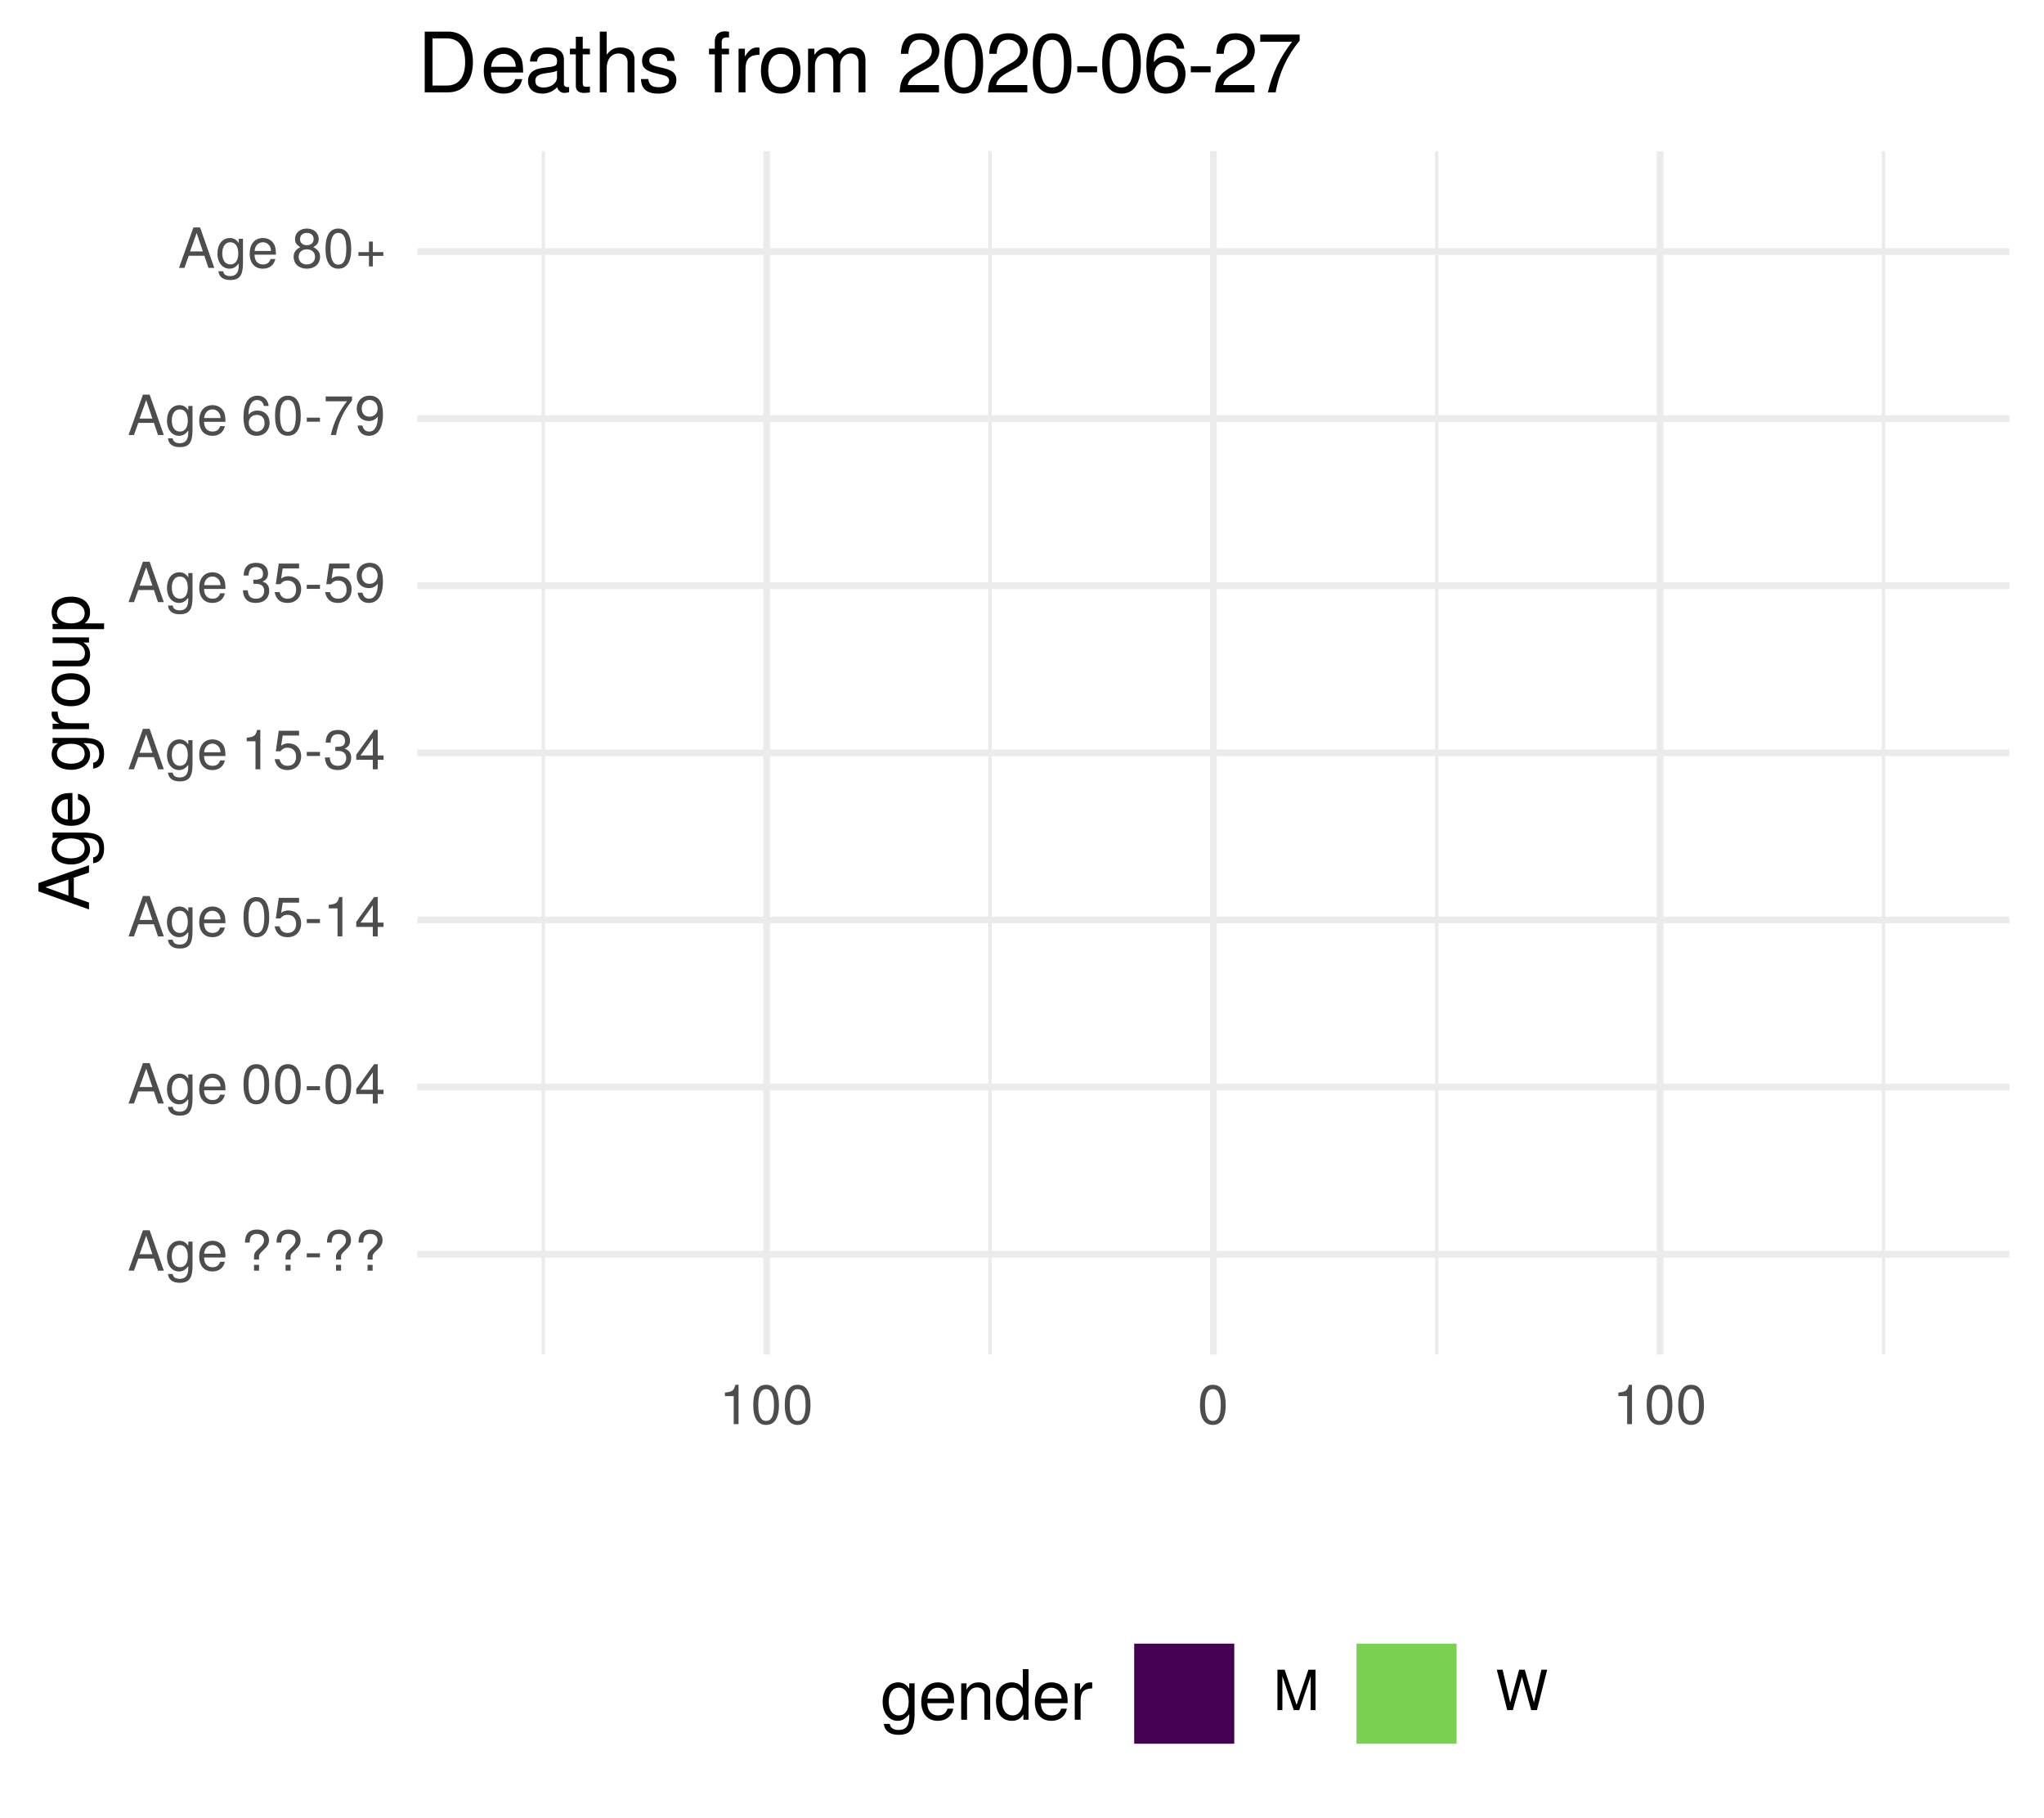
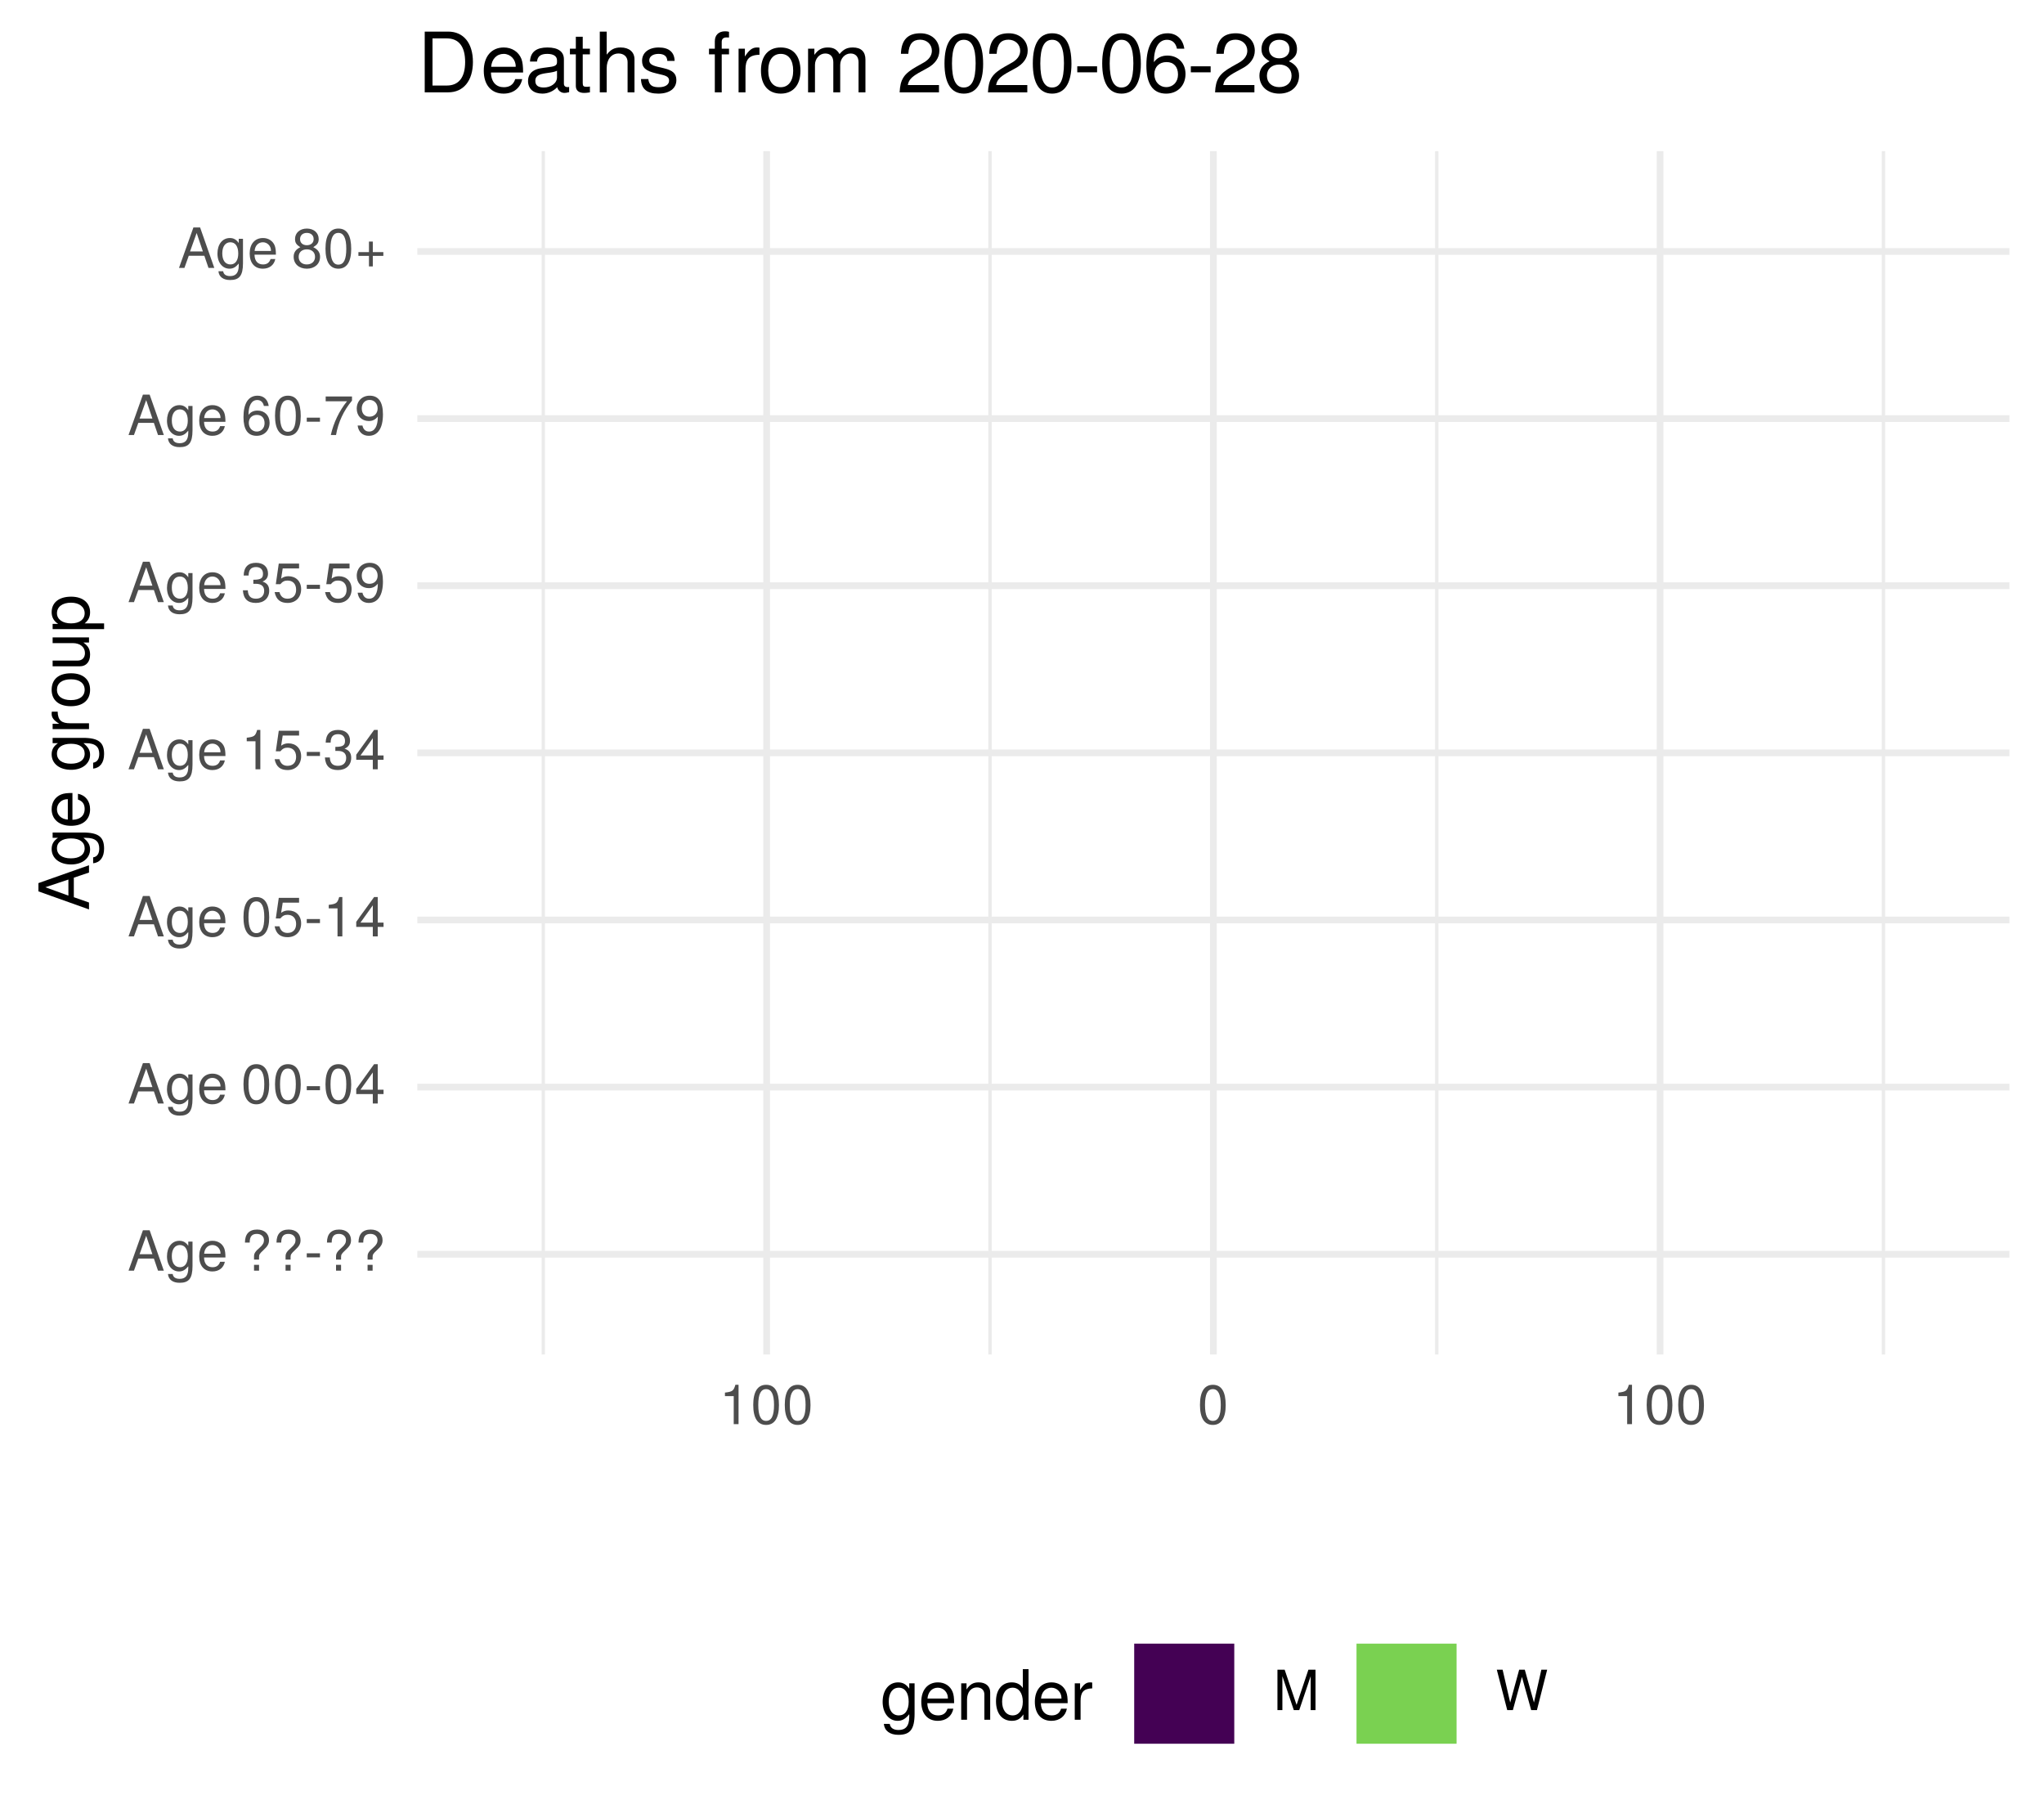
<svg xmlns="http://www.w3.org/2000/svg" xmlns:xlink="http://www.w3.org/1999/xlink" width="324pt" height="288pt" viewBox="0 0 324 288" version="1.1">
  <defs>
    <g>
      <symbol overflow="visible" id="glyph0-0">
        <path style="stroke:none;" d="" />
      </symbol>
      <symbol overflow="visible" id="glyph0-1">
        <path style="stroke:none;" d="M 5.75 0 L 3.5 -6.406 L 2.438 -6.406 L 0.156 0 L 1.016 0 L 1.703 -1.922 L 4.172 -1.922 L 4.828 0 Z M 3.938 -2.609 L 1.906 -2.609 L 2.953 -5.531 Z M 3.938 -2.609 " />
      </symbol>
      <symbol overflow="visible" id="glyph0-2">
        <path style="stroke:none;" d="M 4.297 -0.75 L 4.297 -4.609 L 3.625 -4.609 L 3.625 -3.938 C 3.25 -4.484 2.812 -4.734 2.219 -4.734 C 1.047 -4.734 0.25 -3.75 0.25 -2.266 C 0.25 -0.812 1.078 0.125 2.156 0.125 C 2.734 0.125 3.141 -0.109 3.625 -0.688 L 3.625 -0.391 C 3.625 0.828 3.125 1.297 2.266 1.297 C 1.688 1.297 1.234 1.094 1.156 0.531 L 0.406 0.531 C 0.484 1.406 1.156 1.922 2.25 1.922 C 3.688 1.922 4.297 1.281 4.297 -0.75 Z M 3.547 -2.281 C 3.547 -1.172 3.078 -0.547 2.312 -0.547 C 1.5 -0.547 1.016 -1.188 1.016 -2.312 C 1.016 -3.406 1.516 -4.062 2.297 -4.062 C 3.094 -4.062 3.547 -3.391 3.547 -2.281 Z M 3.547 -2.281 " />
      </symbol>
      <symbol overflow="visible" id="glyph0-3">
        <path style="stroke:none;" d="M 4.516 -2.094 C 4.516 -2.766 4.453 -3.188 4.328 -3.531 C 4.031 -4.281 3.328 -4.734 2.469 -4.734 C 1.172 -4.734 0.359 -3.797 0.359 -2.281 C 0.359 -0.766 1.156 0.125 2.453 0.125 C 3.5 0.125 4.234 -0.469 4.422 -1.406 L 3.672 -1.406 C 3.469 -0.797 3.062 -0.547 2.469 -0.547 C 1.703 -0.547 1.141 -1.031 1.125 -2.094 Z M 3.734 -2.75 C 3.734 -2.75 3.734 -2.703 3.719 -2.688 L 1.141 -2.688 C 1.203 -3.516 1.719 -4.062 2.453 -4.062 C 3.172 -4.062 3.734 -3.469 3.734 -2.75 Z M 3.734 -2.75 " />
      </symbol>
      <symbol overflow="visible" id="glyph0-4">
        <path style="stroke:none;" d="" />
      </symbol>
      <symbol overflow="visible" id="glyph0-5">
        <path style="stroke:none;" d="M 4.422 -4.828 C 4.422 -5.859 3.688 -6.516 2.547 -6.516 C 1.281 -6.516 0.609 -5.812 0.609 -4.453 L 1.359 -4.453 C 1.359 -5.422 1.719 -5.828 2.5 -5.828 C 3.172 -5.828 3.625 -5.422 3.625 -4.828 C 3.625 -4.422 3.438 -4.078 2.969 -3.672 C 2.453 -3.203 2.453 -3.203 2.297 -3 C 2.109 -2.75 2.047 -2.547 2.047 -2.234 L 2.047 -1.75 L 2.844 -1.75 L 2.844 -2.156 C 2.844 -2.547 2.938 -2.703 3.531 -3.25 C 4.203 -3.859 4.422 -4.25 4.422 -4.828 Z M 2.844 0 L 2.844 -0.922 L 2.047 -0.922 L 2.047 0 Z M 2.844 0 " />
      </symbol>
      <symbol overflow="visible" id="glyph0-6">
        <path style="stroke:none;" d="M 2.5 -2.109 L 2.5 -2.75 L 0.406 -2.75 L 0.406 -2.109 Z M 2.5 -2.109 " />
      </symbol>
      <symbol overflow="visible" id="glyph0-7">
        <path style="stroke:none;" d="M 4.453 -3 C 4.453 -5.156 3.781 -6.234 2.422 -6.234 C 1.078 -6.234 0.375 -5.141 0.375 -3.047 C 0.375 -0.953 1.078 0.125 2.422 0.125 C 3.734 0.125 4.453 -0.953 4.453 -3 Z M 3.672 -3.062 C 3.672 -1.297 3.266 -0.516 2.406 -0.516 C 1.578 -0.516 1.172 -1.344 1.172 -3.047 C 1.172 -4.75 1.578 -5.547 2.422 -5.547 C 3.25 -5.547 3.672 -4.734 3.672 -3.062 Z M 3.672 -3.062 " />
      </symbol>
      <symbol overflow="visible" id="glyph0-8">
        <path style="stroke:none;" d="M 4.578 -1.5 L 4.578 -2.188 L 3.656 -2.188 L 3.656 -6.234 L 3.078 -6.234 L 0.25 -2.312 L 0.25 -1.5 L 2.875 -1.5 L 2.875 0 L 3.656 0 L 3.656 -1.5 Z M 2.875 -2.188 L 0.922 -2.188 L 2.875 -4.922 Z M 2.875 -2.188 " />
      </symbol>
      <symbol overflow="visible" id="glyph0-9">
        <path style="stroke:none;" d="M 4.516 -2.062 C 4.516 -3.297 3.688 -4.109 2.5 -4.109 C 2.062 -4.109 1.703 -4 1.344 -3.734 L 1.594 -5.344 L 4.188 -5.344 L 4.188 -6.109 L 0.969 -6.109 L 0.5 -2.844 L 1.219 -2.844 C 1.578 -3.266 1.875 -3.422 2.359 -3.422 C 3.188 -3.422 3.719 -2.891 3.719 -1.969 C 3.719 -1.062 3.203 -0.547 2.359 -0.547 C 1.688 -0.547 1.266 -0.891 1.078 -1.594 L 0.312 -1.594 C 0.562 -0.359 1.266 0.125 2.375 0.125 C 3.641 0.125 4.516 -0.75 4.516 -2.062 Z M 4.516 -2.062 " />
      </symbol>
      <symbol overflow="visible" id="glyph0-10">
        <path style="stroke:none;" d="M 3.047 0 L 3.047 -6.234 L 2.547 -6.234 C 2.266 -5.281 2.094 -5.141 0.891 -5 L 0.891 -4.438 L 2.281 -4.438 L 2.281 0 Z M 3.047 0 " />
      </symbol>
      <symbol overflow="visible" id="glyph0-11">
        <path style="stroke:none;" d="M 4.453 -1.812 C 4.453 -2.562 4.141 -3.016 3.391 -3.266 C 3.969 -3.5 4.266 -3.891 4.266 -4.516 C 4.266 -5.594 3.547 -6.234 2.359 -6.234 C 1.109 -6.234 0.438 -5.547 0.406 -4.219 L 1.188 -4.219 C 1.203 -5.141 1.578 -5.562 2.375 -5.562 C 3.062 -5.562 3.469 -5.156 3.469 -4.5 C 3.469 -3.828 3.188 -3.547 1.938 -3.547 L 1.938 -2.906 L 2.359 -2.906 C 3.219 -2.906 3.656 -2.5 3.656 -1.797 C 3.656 -1.016 3.172 -0.547 2.359 -0.547 C 1.516 -0.547 1.109 -0.969 1.062 -1.875 L 0.281 -1.875 C 0.375 -0.5 1.062 0.125 2.344 0.125 C 3.625 0.125 4.453 -0.641 4.453 -1.812 Z M 4.453 -1.812 " />
      </symbol>
      <symbol overflow="visible" id="glyph0-12">
        <path style="stroke:none;" d="M 4.484 -3.266 C 4.484 -5.219 3.797 -6.234 2.375 -6.234 C 1.188 -6.234 0.328 -5.391 0.328 -4.172 C 0.328 -3.016 1.125 -2.219 2.25 -2.219 C 2.844 -2.219 3.266 -2.438 3.672 -2.922 C 3.672 -1.406 3.172 -0.547 2.281 -0.547 C 1.734 -0.547 1.359 -0.891 1.234 -1.5 L 0.469 -1.5 C 0.609 -0.469 1.281 0.125 2.234 0.125 C 3.688 0.125 4.484 -1.109 4.484 -3.266 Z M 3.641 -4.188 C 3.641 -3.422 3.094 -2.906 2.344 -2.906 C 1.594 -2.906 1.125 -3.391 1.125 -4.234 C 1.125 -5.016 1.656 -5.562 2.359 -5.562 C 3.094 -5.562 3.641 -5 3.641 -4.188 Z M 3.641 -4.188 " />
      </symbol>
      <symbol overflow="visible" id="glyph0-13">
        <path style="stroke:none;" d="M 4.516 -1.938 C 4.516 -3.094 3.719 -3.875 2.609 -3.875 C 1.984 -3.875 1.5 -3.641 1.172 -3.188 C 1.172 -4.703 1.672 -5.547 2.562 -5.547 C 3.109 -5.547 3.484 -5.203 3.609 -4.609 L 4.375 -4.609 C 4.234 -5.625 3.562 -6.234 2.609 -6.234 C 1.156 -6.234 0.375 -5.016 0.375 -2.844 C 0.375 -0.891 1.047 0.125 2.469 0.125 C 3.656 0.125 4.516 -0.719 4.516 -1.938 Z M 3.719 -1.875 C 3.719 -1.094 3.188 -0.547 2.484 -0.547 C 1.766 -0.547 1.219 -1.125 1.219 -1.922 C 1.219 -2.688 1.734 -3.188 2.5 -3.188 C 3.25 -3.188 3.719 -2.703 3.719 -1.875 Z M 3.719 -1.875 " />
      </symbol>
      <symbol overflow="visible" id="glyph0-14">
        <path style="stroke:none;" d="M 4.578 -5.453 L 4.578 -6.109 L 0.406 -6.109 L 0.406 -5.344 L 3.781 -5.344 C 2.531 -3.781 1.656 -1.953 1.219 0 L 2.047 0 C 2.391 -2.016 3.266 -3.891 4.578 -5.453 Z M 4.578 -5.453 " />
      </symbol>
      <symbol overflow="visible" id="glyph0-15">
        <path style="stroke:none;" d="M 4.516 -1.766 C 4.516 -2.453 4.156 -2.938 3.438 -3.281 C 4.078 -3.672 4.297 -3.984 4.297 -4.578 C 4.297 -5.547 3.531 -6.234 2.422 -6.234 C 1.312 -6.234 0.547 -5.547 0.547 -4.578 C 0.547 -4 0.75 -3.672 1.391 -3.281 C 0.672 -2.938 0.328 -2.453 0.328 -1.766 C 0.328 -0.625 1.188 0.125 2.422 0.125 C 3.656 0.125 4.516 -0.625 4.516 -1.766 Z M 3.5 -4.562 C 3.5 -3.969 3.062 -3.594 2.422 -3.594 C 1.766 -3.594 1.344 -3.969 1.344 -4.562 C 1.344 -5.156 1.766 -5.547 2.422 -5.547 C 3.078 -5.547 3.5 -5.156 3.5 -4.562 Z M 3.719 -1.75 C 3.719 -1.016 3.188 -0.547 2.406 -0.547 C 1.641 -0.547 1.125 -1.016 1.125 -1.75 C 1.125 -2.484 1.641 -2.938 2.422 -2.938 C 3.188 -2.938 3.719 -2.484 3.719 -1.75 Z M 3.719 -1.75 " />
      </symbol>
      <symbol overflow="visible" id="glyph0-16">
        <path style="stroke:none;" d="M 4.547 -1.906 L 4.547 -2.5 L 2.875 -2.5 L 2.875 -4.172 L 2.266 -4.172 L 2.266 -2.5 L 0.594 -2.5 L 0.594 -1.906 L 2.266 -1.906 L 2.266 -0.234 L 2.875 -0.234 L 2.875 -1.906 Z M 4.547 -1.906 " />
      </symbol>
      <symbol overflow="visible" id="glyph0-17">
        <path style="stroke:none;" d="M 6.688 0 L 6.688 -6.406 L 5.562 -6.406 L 3.688 -0.828 L 1.797 -6.406 L 0.656 -6.406 L 0.656 0 L 1.438 0 L 1.438 -5.375 L 3.25 0 L 4.109 0 L 5.922 -5.375 L 5.922 0 Z M 6.688 0 " />
      </symbol>
      <symbol overflow="visible" id="glyph0-18">
        <path style="stroke:none;" d="M 8.172 -6.406 L 7.25 -6.406 L 6.078 -1.203 L 4.625 -6.406 L 3.734 -6.406 L 2.312 -1.203 L 1.109 -6.406 L 0.188 -6.406 L 1.844 0 L 2.734 0 L 4.172 -5.266 L 5.641 0 L 6.547 0 Z M 8.172 -6.406 " />
      </symbol>
      <symbol overflow="visible" id="glyph1-0">
        <path style="stroke:none;" d="" />
      </symbol>
      <symbol overflow="visible" id="glyph1-1">
        <path style="stroke:none;" d="M 0 -7.188 L -8.016 -4.359 L -8.016 -3.047 L 0 -0.188 L 0 -1.281 L -2.406 -2.125 L -2.406 -5.219 L 0 -6.031 Z M -3.266 -4.922 L -3.266 -2.375 L -6.922 -3.703 Z M -3.266 -4.922 " />
      </symbol>
      <symbol overflow="visible" id="glyph1-2">
        <path style="stroke:none;" d="M -0.953 -5.375 L -5.766 -5.375 L -5.766 -4.531 L -4.922 -4.531 C -5.609 -4.062 -5.922 -3.516 -5.922 -2.766 C -5.922 -1.312 -4.703 -0.312 -2.828 -0.312 C -1.016 -0.312 0.172 -1.344 0.172 -2.688 C 0.172 -3.422 -0.141 -3.922 -0.875 -4.531 L -0.484 -4.531 C 1.047 -4.531 1.625 -3.906 1.625 -2.844 C 1.625 -2.109 1.359 -1.547 0.656 -1.438 L 0.656 -0.5 C 1.75 -0.609 2.391 -1.453 2.391 -2.812 C 2.391 -4.609 1.594 -5.375 -0.953 -5.375 Z M -2.844 -4.438 C -1.469 -4.438 -0.688 -3.844 -0.688 -2.875 C -0.688 -1.875 -1.484 -1.281 -2.875 -1.281 C -4.266 -1.281 -5.078 -1.891 -5.078 -2.875 C -5.078 -3.859 -4.25 -4.438 -2.844 -4.438 Z M -2.844 -4.438 " />
      </symbol>
      <symbol overflow="visible" id="glyph1-3">
        <path style="stroke:none;" d="M -2.625 -5.641 C -3.453 -5.641 -3.984 -5.578 -4.406 -5.406 C -5.359 -5.031 -5.922 -4.156 -5.922 -3.078 C -5.922 -1.469 -4.734 -0.438 -2.844 -0.438 C -0.953 -0.438 0.172 -1.438 0.172 -3.062 C 0.172 -4.375 -0.578 -5.297 -1.75 -5.516 L -1.75 -4.594 C -0.984 -4.344 -0.688 -3.828 -0.688 -3.094 C -0.688 -2.141 -1.297 -1.422 -2.625 -1.391 Z M -3.438 -4.656 C -3.438 -4.656 -3.391 -4.656 -3.359 -4.656 L -3.359 -1.422 C -4.391 -1.5 -5.078 -2.141 -5.078 -3.062 C -5.078 -3.969 -4.328 -4.656 -3.438 -4.656 Z M -3.438 -4.656 " />
      </symbol>
      <symbol overflow="visible" id="glyph1-4">
        <path style="stroke:none;" d="" />
      </symbol>
      <symbol overflow="visible" id="glyph1-5">
        <path style="stroke:none;" d="M -4.969 -3.531 L -5.891 -3.531 C -5.922 -3.375 -5.922 -3.297 -5.922 -3.172 C -5.922 -2.578 -5.578 -2.141 -4.719 -1.609 L -5.766 -1.609 L -5.766 -0.766 L 0 -0.766 L 0 -1.688 L -2.984 -1.688 C -4.297 -1.688 -4.938 -2.109 -4.969 -3.531 Z M -4.969 -3.531 " />
      </symbol>
      <symbol overflow="visible" id="glyph1-6">
        <path style="stroke:none;" d="M -2.844 -5.609 C -4.828 -5.609 -5.922 -4.656 -5.922 -2.984 C -5.922 -1.375 -4.812 -0.391 -2.875 -0.391 C -0.953 -0.391 0.172 -1.359 0.172 -3 C 0.172 -4.625 -0.953 -5.609 -2.844 -5.609 Z M -2.844 -4.656 C -1.5 -4.656 -0.688 -4.016 -0.688 -3 C -0.688 -1.984 -1.484 -1.359 -2.875 -1.359 C -4.266 -1.359 -5.078 -1.984 -5.078 -3 C -5.078 -4.031 -4.281 -4.656 -2.844 -4.656 Z M -2.844 -4.656 " />
      </symbol>
      <symbol overflow="visible" id="glyph1-7">
        <path style="stroke:none;" d="M 0 -5.297 L -5.766 -5.297 L -5.766 -4.391 L -2.578 -4.391 C -1.406 -4.391 -0.641 -3.766 -0.641 -2.812 C -0.641 -2.094 -1.078 -1.625 -1.766 -1.625 L -5.766 -1.625 L -5.766 -0.719 L -1.406 -0.719 C -0.453 -0.719 0.172 -1.438 0.172 -2.547 C 0.172 -3.406 -0.125 -3.938 -0.891 -4.484 L 0 -4.484 Z M 0 -5.297 " />
      </symbol>
      <symbol overflow="visible" id="glyph1-8">
        <path style="stroke:none;" d="M -2.828 -5.75 C -4.766 -5.75 -5.922 -4.812 -5.922 -3.281 C -5.922 -2.5 -5.578 -1.875 -4.891 -1.438 L -5.766 -1.438 L -5.766 -0.609 L 2.391 -0.609 L 2.391 -1.516 L -0.688 -1.516 C -0.094 -2 0.172 -2.547 0.172 -3.281 C 0.172 -4.781 -0.984 -5.75 -2.828 -5.75 Z M -2.844 -4.797 C -1.547 -4.797 -0.688 -4.125 -0.688 -3.125 C -0.688 -2.156 -1.484 -1.516 -2.844 -1.516 C -4.188 -1.516 -5.078 -2.156 -5.078 -3.125 C -5.078 -4.141 -4.219 -4.797 -2.844 -4.797 Z M -2.844 -4.797 " />
      </symbol>
      <symbol overflow="visible" id="glyph2-0">
        <path style="stroke:none;" d="" />
      </symbol>
      <symbol overflow="visible" id="glyph2-1">
        <path style="stroke:none;" d="M 5.375 -0.953 L 5.375 -5.766 L 4.531 -5.766 L 4.531 -4.922 C 4.062 -5.609 3.516 -5.922 2.766 -5.922 C 1.312 -5.922 0.312 -4.703 0.312 -2.828 C 0.312 -1.016 1.344 0.172 2.688 0.172 C 3.422 0.172 3.922 -0.141 4.531 -0.875 L 4.531 -0.484 C 4.531 1.047 3.906 1.625 2.844 1.625 C 2.109 1.625 1.547 1.359 1.438 0.656 L 0.5 0.656 C 0.609 1.75 1.453 2.391 2.812 2.391 C 4.609 2.391 5.375 1.594 5.375 -0.953 Z M 4.438 -2.844 C 4.438 -1.469 3.844 -0.688 2.875 -0.688 C 1.875 -0.688 1.281 -1.484 1.281 -2.875 C 1.281 -4.266 1.891 -5.078 2.875 -5.078 C 3.859 -5.078 4.438 -4.25 4.438 -2.844 Z M 4.438 -2.844 " />
      </symbol>
      <symbol overflow="visible" id="glyph2-2">
        <path style="stroke:none;" d="M 5.641 -2.625 C 5.641 -3.453 5.578 -3.984 5.406 -4.406 C 5.031 -5.359 4.156 -5.922 3.078 -5.922 C 1.469 -5.922 0.438 -4.734 0.438 -2.844 C 0.438 -0.953 1.438 0.172 3.062 0.172 C 4.375 0.172 5.297 -0.578 5.516 -1.75 L 4.594 -1.75 C 4.344 -0.984 3.828 -0.688 3.094 -0.688 C 2.141 -0.688 1.422 -1.297 1.391 -2.625 Z M 4.656 -3.438 C 4.656 -3.438 4.656 -3.391 4.656 -3.359 L 1.422 -3.359 C 1.5 -4.391 2.141 -5.078 3.062 -5.078 C 3.969 -5.078 4.656 -4.328 4.656 -3.438 Z M 4.656 -3.438 " />
      </symbol>
      <symbol overflow="visible" id="glyph2-3">
        <path style="stroke:none;" d="M 5.359 0 L 5.359 -4.359 C 5.359 -5.312 4.641 -5.922 3.531 -5.922 C 2.672 -5.922 2.125 -5.594 1.609 -4.797 L 1.609 -5.766 L 0.766 -5.766 L 0.766 0 L 1.688 0 L 1.688 -3.172 C 1.688 -4.359 2.328 -5.125 3.25 -5.125 C 3.984 -5.125 4.438 -4.688 4.438 -4 L 4.438 0 Z M 5.359 0 " />
      </symbol>
      <symbol overflow="visible" id="glyph2-4">
        <path style="stroke:none;" d="M 5.438 0 L 5.438 -8.016 L 4.531 -8.016 L 4.531 -5.031 C 4.141 -5.625 3.531 -5.922 2.766 -5.922 C 1.266 -5.922 0.281 -4.781 0.281 -2.938 C 0.281 -0.984 1.25 0.172 2.797 0.172 C 3.594 0.172 4.141 -0.125 4.625 -0.844 L 4.625 0 Z M 4.531 -2.859 C 4.531 -1.531 3.891 -0.688 2.922 -0.688 C 1.906 -0.688 1.25 -1.547 1.25 -2.875 C 1.25 -4.219 1.906 -5.078 2.922 -5.078 C 3.906 -5.078 4.531 -4.188 4.531 -2.859 Z M 4.531 -2.859 " />
      </symbol>
      <symbol overflow="visible" id="glyph2-5">
        <path style="stroke:none;" d="M 3.531 -4.969 L 3.531 -5.891 C 3.375 -5.922 3.297 -5.922 3.172 -5.922 C 2.578 -5.922 2.141 -5.578 1.609 -4.719 L 1.609 -5.766 L 0.766 -5.766 L 0.766 0 L 1.688 0 L 1.688 -2.984 C 1.688 -4.297 2.109 -4.938 3.531 -4.969 Z M 3.531 -4.969 " />
      </symbol>
      <symbol overflow="visible" id="glyph3-0">
        <path style="stroke:none;" d="" />
      </symbol>
      <symbol overflow="visible" id="glyph3-1">
        <path style="stroke:none;" d="M 8.812 -4.812 C 8.812 -7.797 7.328 -9.625 4.891 -9.625 L 1.172 -9.625 L 1.172 0 L 4.891 0 C 7.312 0 8.812 -1.828 8.812 -4.812 Z M 7.578 -4.812 C 7.578 -2.375 6.578 -1.078 4.672 -1.078 L 2.406 -1.078 L 2.406 -8.547 L 4.672 -8.547 C 6.578 -8.547 7.578 -7.266 7.578 -4.812 Z M 7.578 -4.812 " />
      </symbol>
      <symbol overflow="visible" id="glyph3-2">
        <path style="stroke:none;" d="M 6.766 -3.141 C 6.766 -4.141 6.688 -4.781 6.5 -5.297 C 6.047 -6.438 4.984 -7.109 3.703 -7.109 C 1.766 -7.109 0.531 -5.688 0.531 -3.422 C 0.531 -1.156 1.734 0.203 3.672 0.203 C 5.25 0.203 6.344 -0.703 6.625 -2.094 L 5.516 -2.094 C 5.219 -1.188 4.594 -0.812 3.703 -0.812 C 2.562 -0.812 1.703 -1.562 1.672 -3.141 Z M 5.594 -4.125 C 5.594 -4.125 5.594 -4.062 5.578 -4.047 L 1.703 -4.047 C 1.797 -5.266 2.578 -6.094 3.688 -6.094 C 4.766 -6.094 5.594 -5.203 5.594 -4.125 Z M 5.594 -4.125 " />
      </symbol>
      <symbol overflow="visible" id="glyph3-3">
        <path style="stroke:none;" d="M 7.062 -0.031 L 7.062 -0.859 C 6.938 -0.828 6.891 -0.828 6.828 -0.828 C 6.438 -0.828 6.234 -1.031 6.234 -1.375 L 6.234 -5.234 C 6.234 -6.453 5.328 -7.109 3.625 -7.109 C 1.953 -7.109 0.922 -6.469 0.859 -4.875 L 1.969 -4.875 C 2.062 -5.719 2.562 -6.094 3.594 -6.094 C 4.578 -6.094 5.141 -5.734 5.141 -5.062 L 5.141 -4.781 C 5.141 -4.312 4.859 -4.125 3.984 -4.016 C 2.422 -3.812 2.188 -3.766 1.766 -3.594 C 0.969 -3.266 0.547 -2.641 0.547 -1.797 C 0.547 -0.547 1.422 0.203 2.828 0.203 C 3.703 0.203 4.562 -0.172 5.172 -0.812 C 5.297 -0.297 5.766 0.094 6.312 0.094 C 6.531 0.094 6.703 0.062 7.062 -0.031 Z M 5.141 -2.391 C 5.141 -1.406 4.125 -0.766 3.062 -0.766 C 2.203 -0.766 1.703 -1.062 1.703 -1.828 C 1.703 -2.547 2.188 -2.859 3.359 -3.031 C 4.531 -3.188 4.766 -3.25 5.141 -3.422 Z M 5.141 -2.391 " />
      </symbol>
      <symbol overflow="visible" id="glyph3-4">
        <path style="stroke:none;" d="M 3.359 0 L 3.359 -0.922 C 3.203 -0.891 3.031 -0.875 2.828 -0.875 C 2.344 -0.875 2.219 -1 2.219 -1.484 L 2.219 -6.016 L 3.359 -6.016 L 3.359 -6.922 L 2.219 -6.922 L 2.219 -8.812 L 1.125 -8.812 L 1.125 -6.922 L 0.188 -6.922 L 0.188 -6.016 L 1.125 -6.016 L 1.125 -1 C 1.125 -0.297 1.594 0.094 2.453 0.094 C 2.719 0.094 2.984 0.062 3.359 0 Z M 3.359 0 " />
      </symbol>
      <symbol overflow="visible" id="glyph3-5">
        <path style="stroke:none;" d="M 6.422 0 L 6.422 -5.234 C 6.422 -6.391 5.578 -7.109 4.234 -7.109 C 3.266 -7.109 2.672 -6.812 2.016 -5.969 L 2.016 -9.625 L 0.922 -9.625 L 0.922 0 L 2.016 0 L 2.016 -3.812 C 2.016 -5.234 2.766 -6.156 3.891 -6.156 C 4.672 -6.156 5.328 -5.703 5.328 -4.797 L 5.328 0 Z M 6.422 0 " />
      </symbol>
      <symbol overflow="visible" id="glyph3-6">
        <path style="stroke:none;" d="M 6.062 -1.938 C 6.062 -2.969 5.484 -3.484 4.109 -3.812 L 3.047 -4.062 C 2.156 -4.281 1.766 -4.562 1.766 -5.062 C 1.766 -5.688 2.344 -6.094 3.234 -6.094 C 4.125 -6.094 4.594 -5.719 4.625 -4.984 L 5.781 -4.984 C 5.766 -6.344 4.875 -7.109 3.281 -7.109 C 1.656 -7.109 0.625 -6.281 0.625 -5 C 0.625 -3.922 1.172 -3.406 2.812 -3.016 L 3.844 -2.766 C 4.609 -2.578 4.906 -2.344 4.906 -1.844 C 4.906 -1.203 4.266 -0.812 3.297 -0.812 C 2.312 -0.812 1.75 -1.062 1.609 -2.109 L 0.453 -2.109 C 0.5 -0.516 1.406 0.203 3.203 0.203 C 4.953 0.203 6.062 -0.609 6.062 -1.938 Z M 6.062 -1.938 " />
      </symbol>
      <symbol overflow="visible" id="glyph3-7">
        <path style="stroke:none;" d="" />
      </symbol>
      <symbol overflow="visible" id="glyph3-8">
        <path style="stroke:none;" d="M 3.406 -6.016 L 3.406 -6.922 L 2.25 -6.922 L 2.25 -8 C 2.25 -8.469 2.516 -8.703 3.031 -8.703 C 3.109 -8.703 3.156 -8.703 3.406 -8.688 L 3.406 -9.594 C 3.156 -9.656 3.016 -9.672 2.781 -9.672 C 1.766 -9.672 1.156 -9.078 1.156 -8.094 L 1.156 -6.922 L 0.234 -6.922 L 0.234 -6.016 L 1.156 -6.016 L 1.156 0 L 2.25 0 L 2.25 -6.016 Z M 3.406 -6.016 " />
      </symbol>
      <symbol overflow="visible" id="glyph3-9">
        <path style="stroke:none;" d="M 4.234 -5.953 L 4.234 -7.078 C 4.047 -7.109 3.969 -7.109 3.812 -7.109 C 3.109 -7.109 2.562 -6.688 1.922 -5.672 L 1.922 -6.922 L 0.922 -6.922 L 0.922 0 L 2.016 0 L 2.016 -3.594 C 2.016 -5.156 2.531 -5.922 4.234 -5.953 Z M 4.234 -5.953 " />
      </symbol>
      <symbol overflow="visible" id="glyph3-10">
        <path style="stroke:none;" d="M 6.734 -3.406 C 6.734 -5.797 5.578 -7.109 3.594 -7.109 C 1.656 -7.109 0.469 -5.781 0.469 -3.453 C 0.469 -1.141 1.641 0.203 3.609 0.203 C 5.547 0.203 6.734 -1.141 6.734 -3.406 Z M 5.578 -3.422 C 5.578 -1.797 4.812 -0.812 3.609 -0.812 C 2.375 -0.812 1.625 -1.781 1.625 -3.453 C 1.625 -5.125 2.375 -6.094 3.609 -6.094 C 4.844 -6.094 5.578 -5.141 5.578 -3.422 Z M 5.578 -3.422 " />
      </symbol>
      <symbol overflow="visible" id="glyph3-11">
        <path style="stroke:none;" d="M 10.031 0 L 10.031 -5.188 C 10.031 -6.438 9.344 -7.109 8.047 -7.109 C 7.125 -7.109 6.578 -6.844 5.922 -6.062 C 5.516 -6.797 4.969 -7.109 4.062 -7.109 C 3.141 -7.109 2.531 -6.766 1.938 -5.938 L 1.938 -6.922 L 0.938 -6.922 L 0.938 0 L 2.031 0 L 2.031 -4.344 C 2.031 -5.344 2.766 -6.156 3.656 -6.156 C 4.469 -6.156 4.938 -5.656 4.938 -4.766 L 4.938 0 L 6.031 0 L 6.031 -4.344 C 6.031 -5.344 6.766 -6.156 7.672 -6.156 C 8.469 -6.156 8.938 -5.641 8.938 -4.766 L 8.938 0 Z M 10.031 0 " />
      </symbol>
      <symbol overflow="visible" id="glyph3-12">
        <path style="stroke:none;" d="M 6.75 -6.609 C 6.75 -8.203 5.516 -9.359 3.75 -9.359 C 1.828 -9.359 0.719 -8.391 0.656 -6.109 L 1.828 -6.109 C 1.922 -7.688 2.562 -8.344 3.703 -8.344 C 4.766 -8.344 5.562 -7.594 5.562 -6.594 C 5.562 -5.844 5.125 -5.219 4.297 -4.734 L 3.078 -4.047 C 1.125 -2.938 0.547 -2.062 0.453 0 L 6.688 0 L 6.688 -1.156 L 1.75 -1.156 C 1.875 -1.922 2.297 -2.406 3.453 -3.078 L 4.766 -3.797 C 6.078 -4.484 6.75 -5.469 6.75 -6.609 Z M 6.75 -6.609 " />
      </symbol>
      <symbol overflow="visible" id="glyph3-13">
        <path style="stroke:none;" d="M 6.688 -4.5 C 6.688 -7.75 5.672 -9.359 3.625 -9.359 C 1.609 -9.359 0.562 -7.719 0.562 -4.578 C 0.562 -1.422 1.625 0.203 3.625 0.203 C 5.609 0.203 6.688 -1.422 6.688 -4.5 Z M 5.5 -4.609 C 5.5 -1.953 4.891 -0.766 3.609 -0.766 C 2.375 -0.766 1.75 -2 1.75 -4.562 C 1.75 -7.125 2.375 -8.328 3.625 -8.328 C 4.891 -8.328 5.5 -7.109 5.5 -4.609 Z M 5.5 -4.609 " />
      </symbol>
      <symbol overflow="visible" id="glyph3-14">
        <path style="stroke:none;" d="M 3.75 -3.172 L 3.75 -4.125 L 0.609 -4.125 L 0.609 -3.172 Z M 3.75 -3.172 " />
      </symbol>
      <symbol overflow="visible" id="glyph3-15">
        <path style="stroke:none;" d="M 6.766 -2.906 C 6.766 -4.641 5.578 -5.828 3.906 -5.828 C 2.984 -5.828 2.25 -5.469 1.75 -4.781 C 1.766 -7.062 2.516 -8.328 3.844 -8.328 C 4.656 -8.328 5.234 -7.812 5.406 -6.922 L 6.578 -6.922 C 6.344 -8.453 5.344 -9.359 3.922 -9.359 C 1.75 -9.359 0.562 -7.531 0.562 -4.266 C 0.562 -1.344 1.578 0.203 3.703 0.203 C 5.5 0.203 6.766 -1.062 6.766 -2.906 Z M 5.578 -2.812 C 5.578 -1.641 4.797 -0.828 3.719 -0.828 C 2.641 -0.828 1.828 -1.672 1.828 -2.875 C 1.828 -4.047 2.609 -4.797 3.766 -4.797 C 4.891 -4.797 5.578 -4.062 5.578 -2.812 Z M 5.578 -2.812 " />
      </symbol>
      <symbol overflow="visible" id="glyph3-16">
-         <path style="stroke:none;" d="M 6.859 -8.188 L 6.859 -9.156 L 0.609 -9.156 L 0.609 -8.016 L 5.672 -8.016 C 3.797 -5.672 2.484 -2.938 1.828 0 L 3.062 0 C 3.578 -3.031 4.891 -5.844 6.859 -8.188 Z M 6.859 -8.188 " />
+         <path style="stroke:none;" d="M 6.766 -2.641 C 6.766 -3.688 6.25 -4.406 5.156 -4.922 C 6.125 -5.5 6.438 -5.984 6.438 -6.859 C 6.438 -8.328 5.297 -9.359 3.625 -9.359 C 1.984 -9.359 0.812 -8.328 0.812 -6.859 C 0.812 -6 1.141 -5.516 2.094 -4.922 C 1.016 -4.406 0.484 -3.688 0.484 -2.656 C 0.484 -0.938 1.781 0.203 3.625 0.203 C 5.484 0.203 6.766 -0.938 6.766 -2.641 Z M 5.25 -6.844 C 5.25 -5.969 4.609 -5.391 3.625 -5.391 C 2.656 -5.391 2 -5.969 2 -6.859 C 2 -7.75 2.656 -8.328 3.625 -8.328 C 4.625 -8.328 5.25 -7.75 5.25 -6.844 Z M 5.578 -2.625 C 5.578 -1.516 4.797 -0.828 3.609 -0.828 C 2.469 -0.828 1.672 -1.531 1.672 -2.625 C 1.672 -3.719 2.469 -4.406 3.625 -4.406 C 4.797 -4.406 5.578 -3.719 5.578 -2.625 Z M 5.578 -2.625 " />
      </symbol>
    </g>
    <clipPath id="clip1">
      <path d="M 85 23.957 L 87 23.957 L 87 214.648 L 85 214.648 Z M 85 23.957 " />
    </clipPath>
    <clipPath id="clip2">
      <path d="M 156 23.957 L 158 23.957 L 158 214.648 L 156 214.648 Z M 156 23.957 " />
    </clipPath>
    <clipPath id="clip3">
      <path d="M 227 23.957 L 229 23.957 L 229 214.648 L 227 214.648 Z M 227 23.957 " />
    </clipPath>
    <clipPath id="clip4">
      <path d="M 298 23.957 L 299 23.957 L 299 214.648 L 298 214.648 Z M 298 23.957 " />
    </clipPath>
    <clipPath id="clip5">
      <path d="M 66.152 198 L 318.523 198 L 318.523 200 L 66.152 200 Z M 66.152 198 " />
    </clipPath>
    <clipPath id="clip6">
      <path d="M 66.152 171 L 318.523 171 L 318.523 173 L 66.152 173 Z M 66.152 171 " />
    </clipPath>
    <clipPath id="clip7">
      <path d="M 66.152 145 L 318.523 145 L 318.523 147 L 66.152 147 Z M 66.152 145 " />
    </clipPath>
    <clipPath id="clip8">
      <path d="M 66.152 118 L 318.523 118 L 318.523 120 L 66.152 120 Z M 66.152 118 " />
    </clipPath>
    <clipPath id="clip9">
      <path d="M 66.152 92 L 318.523 92 L 318.523 94 L 66.152 94 Z M 66.152 92 " />
    </clipPath>
    <clipPath id="clip10">
      <path d="M 66.152 65 L 318.523 65 L 318.523 67 L 66.152 67 Z M 66.152 65 " />
    </clipPath>
    <clipPath id="clip11">
      <path d="M 66.152 39 L 318.523 39 L 318.523 41 L 66.152 41 Z M 66.152 39 " />
    </clipPath>
    <clipPath id="clip12">
      <path d="M 120 23.957 L 123 23.957 L 123 214.648 L 120 214.648 Z M 120 23.957 " />
    </clipPath>
    <clipPath id="clip13">
      <path d="M 191 23.957 L 193 23.957 L 193 214.648 L 191 214.648 Z M 191 23.957 " />
    </clipPath>
    <clipPath id="clip14">
      <path d="M 262 23.957 L 264 23.957 L 264 214.648 L 262 214.648 Z M 262 23.957 " />
    </clipPath>
  </defs>
-   <g id="surface1826">
+   <g id="surface1836">
    <rect x="0" y="0" width="324" height="288" style="fill:rgb(100%,100%,100%);fill-opacity:1;stroke:none;" />
    <g clip-path="url(#clip1)" clip-rule="nonzero">
      <path style="fill:none;stroke-width:0.533;stroke-linecap:butt;stroke-linejoin:round;stroke:rgb(92.157%,92.157%,92.157%);stroke-opacity:1;stroke-miterlimit:10;" d="M 86.121 214.652 L 86.121 23.957 " />
    </g>
    <g clip-path="url(#clip2)" clip-rule="nonzero">
      <path style="fill:none;stroke-width:0.533;stroke-linecap:butt;stroke-linejoin:round;stroke:rgb(92.157%,92.157%,92.157%);stroke-opacity:1;stroke-miterlimit:10;" d="M 156.93 214.652 L 156.93 23.957 " />
    </g>
    <g clip-path="url(#clip3)" clip-rule="nonzero">
      <path style="fill:none;stroke-width:0.533;stroke-linecap:butt;stroke-linejoin:round;stroke:rgb(92.157%,92.157%,92.157%);stroke-opacity:1;stroke-miterlimit:10;" d="M 227.742 214.652 L 227.742 23.957 " />
    </g>
    <g clip-path="url(#clip4)" clip-rule="nonzero">
      <path style="fill:none;stroke-width:0.533;stroke-linecap:butt;stroke-linejoin:round;stroke:rgb(92.157%,92.157%,92.157%);stroke-opacity:1;stroke-miterlimit:10;" d="M 298.551 214.652 L 298.551 23.957 " />
    </g>
    <g clip-path="url(#clip5)" clip-rule="nonzero">
      <path style="fill:none;stroke-width:1.067;stroke-linecap:butt;stroke-linejoin:round;stroke:rgb(92.157%,92.157%,92.157%);stroke-opacity:1;stroke-miterlimit:10;" d="M 66.152 198.762 L 318.52 198.762 " />
    </g>
    <g clip-path="url(#clip6)" clip-rule="nonzero">
      <path style="fill:none;stroke-width:1.067;stroke-linecap:butt;stroke-linejoin:round;stroke:rgb(92.157%,92.157%,92.157%);stroke-opacity:1;stroke-miterlimit:10;" d="M 66.152 172.273 L 318.52 172.273 " />
    </g>
    <g clip-path="url(#clip7)" clip-rule="nonzero">
      <path style="fill:none;stroke-width:1.067;stroke-linecap:butt;stroke-linejoin:round;stroke:rgb(92.157%,92.157%,92.157%);stroke-opacity:1;stroke-miterlimit:10;" d="M 66.152 145.789 L 318.52 145.789 " />
    </g>
    <g clip-path="url(#clip8)" clip-rule="nonzero">
      <path style="fill:none;stroke-width:1.067;stroke-linecap:butt;stroke-linejoin:round;stroke:rgb(92.157%,92.157%,92.157%);stroke-opacity:1;stroke-miterlimit:10;" d="M 66.152 119.305 L 318.52 119.305 " />
    </g>
    <g clip-path="url(#clip9)" clip-rule="nonzero">
      <path style="fill:none;stroke-width:1.067;stroke-linecap:butt;stroke-linejoin:round;stroke:rgb(92.157%,92.157%,92.157%);stroke-opacity:1;stroke-miterlimit:10;" d="M 66.152 92.82 L 318.52 92.82 " />
    </g>
    <g clip-path="url(#clip10)" clip-rule="nonzero">
      <path style="fill:none;stroke-width:1.067;stroke-linecap:butt;stroke-linejoin:round;stroke:rgb(92.157%,92.157%,92.157%);stroke-opacity:1;stroke-miterlimit:10;" d="M 66.152 66.336 L 318.52 66.336 " />
    </g>
    <g clip-path="url(#clip11)" clip-rule="nonzero">
      <path style="fill:none;stroke-width:1.067;stroke-linecap:butt;stroke-linejoin:round;stroke:rgb(92.157%,92.157%,92.157%);stroke-opacity:1;stroke-miterlimit:10;" d="M 66.152 39.852 L 318.52 39.852 " />
    </g>
    <g clip-path="url(#clip12)" clip-rule="nonzero">
      <path style="fill:none;stroke-width:1.067;stroke-linecap:butt;stroke-linejoin:round;stroke:rgb(92.157%,92.157%,92.157%);stroke-opacity:1;stroke-miterlimit:10;" d="M 121.523 214.652 L 121.523 23.957 " />
    </g>
    <g clip-path="url(#clip13)" clip-rule="nonzero">
      <path style="fill:none;stroke-width:1.067;stroke-linecap:butt;stroke-linejoin:round;stroke:rgb(92.157%,92.157%,92.157%);stroke-opacity:1;stroke-miterlimit:10;" d="M 192.336 214.652 L 192.336 23.957 " />
    </g>
    <g clip-path="url(#clip14)" clip-rule="nonzero">
      <path style="fill:none;stroke-width:1.067;stroke-linecap:butt;stroke-linejoin:round;stroke:rgb(92.157%,92.157%,92.157%);stroke-opacity:1;stroke-miterlimit:10;" d="M 263.145 214.652 L 263.145 23.957 " />
    </g>
    <g style="fill:rgb(30.196%,30.196%,30.196%);fill-opacity:1;">
      <use xlink:href="#glyph0-1" x="20.219" y="201.364" />
      <use xlink:href="#glyph0-2" x="26.219" y="201.364" />
      <use xlink:href="#glyph0-3" x="31.219" y="201.364" />
      <use xlink:href="#glyph0-4" x="36.219" y="201.364" />
      <use xlink:href="#glyph0-5" x="38.219" y="201.364" />
      <use xlink:href="#glyph0-5" x="43.219" y="201.364" />
      <use xlink:href="#glyph0-6" x="48.219" y="201.364" />
      <use xlink:href="#glyph0-5" x="51.219" y="201.364" />
      <use xlink:href="#glyph0-5" x="56.219" y="201.364" />
    </g>
    <g style="fill:rgb(30.196%,30.196%,30.196%);fill-opacity:1;">
      <use xlink:href="#glyph0-1" x="20.219" y="174.876" />
      <use xlink:href="#glyph0-2" x="26.219" y="174.876" />
      <use xlink:href="#glyph0-3" x="31.219" y="174.876" />
      <use xlink:href="#glyph0-4" x="36.219" y="174.876" />
      <use xlink:href="#glyph0-7" x="38.219" y="174.876" />
      <use xlink:href="#glyph0-7" x="43.219" y="174.876" />
      <use xlink:href="#glyph0-6" x="48.219" y="174.876" />
      <use xlink:href="#glyph0-7" x="51.219" y="174.876" />
      <use xlink:href="#glyph0-8" x="56.219" y="174.876" />
    </g>
    <g style="fill:rgb(30.196%,30.196%,30.196%);fill-opacity:1;">
      <use xlink:href="#glyph0-1" x="20.219" y="148.392" />
      <use xlink:href="#glyph0-2" x="26.219" y="148.392" />
      <use xlink:href="#glyph0-3" x="31.219" y="148.392" />
      <use xlink:href="#glyph0-4" x="36.219" y="148.392" />
      <use xlink:href="#glyph0-7" x="38.219" y="148.392" />
      <use xlink:href="#glyph0-9" x="43.219" y="148.392" />
      <use xlink:href="#glyph0-6" x="48.219" y="148.392" />
      <use xlink:href="#glyph0-10" x="51.219" y="148.392" />
      <use xlink:href="#glyph0-8" x="56.219" y="148.392" />
    </g>
    <g style="fill:rgb(30.196%,30.196%,30.196%);fill-opacity:1;">
      <use xlink:href="#glyph0-1" x="20.219" y="121.907" />
      <use xlink:href="#glyph0-2" x="26.219" y="121.907" />
      <use xlink:href="#glyph0-3" x="31.219" y="121.907" />
      <use xlink:href="#glyph0-4" x="36.219" y="121.907" />
      <use xlink:href="#glyph0-10" x="38.219" y="121.907" />
      <use xlink:href="#glyph0-9" x="43.219" y="121.907" />
      <use xlink:href="#glyph0-6" x="48.219" y="121.907" />
      <use xlink:href="#glyph0-11" x="51.219" y="121.907" />
      <use xlink:href="#glyph0-8" x="56.219" y="121.907" />
    </g>
    <g style="fill:rgb(30.196%,30.196%,30.196%);fill-opacity:1;">
      <use xlink:href="#glyph0-1" x="20.219" y="95.423" />
      <use xlink:href="#glyph0-2" x="26.219" y="95.423" />
      <use xlink:href="#glyph0-3" x="31.219" y="95.423" />
      <use xlink:href="#glyph0-4" x="36.219" y="95.423" />
      <use xlink:href="#glyph0-11" x="38.219" y="95.423" />
      <use xlink:href="#glyph0-9" x="43.219" y="95.423" />
      <use xlink:href="#glyph0-6" x="48.219" y="95.423" />
      <use xlink:href="#glyph0-9" x="51.219" y="95.423" />
      <use xlink:href="#glyph0-12" x="56.219" y="95.423" />
    </g>
    <g style="fill:rgb(30.196%,30.196%,30.196%);fill-opacity:1;">
      <use xlink:href="#glyph0-1" x="20.219" y="68.938" />
      <use xlink:href="#glyph0-2" x="26.219" y="68.938" />
      <use xlink:href="#glyph0-3" x="31.219" y="68.938" />
      <use xlink:href="#glyph0-4" x="36.219" y="68.938" />
      <use xlink:href="#glyph0-13" x="38.219" y="68.938" />
      <use xlink:href="#glyph0-7" x="43.219" y="68.938" />
      <use xlink:href="#glyph0-6" x="48.219" y="68.938" />
      <use xlink:href="#glyph0-14" x="51.219" y="68.938" />
      <use xlink:href="#glyph0-12" x="56.219" y="68.938" />
    </g>
    <g style="fill:rgb(30.196%,30.196%,30.196%);fill-opacity:1;">
      <use xlink:href="#glyph0-1" x="28.219" y="42.454" />
      <use xlink:href="#glyph0-2" x="34.219" y="42.454" />
      <use xlink:href="#glyph0-3" x="39.219" y="42.454" />
      <use xlink:href="#glyph0-4" x="44.219" y="42.454" />
      <use xlink:href="#glyph0-15" x="46.219" y="42.454" />
      <use xlink:href="#glyph0-7" x="51.219" y="42.454" />
      <use xlink:href="#glyph0-16" x="56.219" y="42.454" />
    </g>
    <g style="fill:rgb(30.196%,30.196%,30.196%);fill-opacity:1;">
      <use xlink:href="#glyph0-10" x="114.023" y="225.685" />
      <use xlink:href="#glyph0-7" x="119.023" y="225.685" />
      <use xlink:href="#glyph0-7" x="124.023" y="225.685" />
    </g>
    <g style="fill:rgb(30.196%,30.196%,30.196%);fill-opacity:1;">
      <use xlink:href="#glyph0-7" x="189.836" y="225.685" />
    </g>
    <g style="fill:rgb(30.196%,30.196%,30.196%);fill-opacity:1;">
      <use xlink:href="#glyph0-10" x="255.645" y="225.685" />
      <use xlink:href="#glyph0-7" x="260.645" y="225.685" />
      <use xlink:href="#glyph0-7" x="265.645" y="225.685" />
    </g>
    <g style="fill:rgb(0%,0%,0%);fill-opacity:1;">
      <use xlink:href="#glyph1-1" x="14.108" y="144.305" />
      <use xlink:href="#glyph1-2" x="14.108" y="137.305" />
      <use xlink:href="#glyph1-3" x="14.108" y="131.305" />
      <use xlink:href="#glyph1-4" x="14.108" y="125.305" />
      <use xlink:href="#glyph1-2" x="14.108" y="122.305" />
      <use xlink:href="#glyph1-5" x="14.108" y="116.305" />
      <use xlink:href="#glyph1-6" x="14.108" y="112.305" />
      <use xlink:href="#glyph1-7" x="14.108" y="106.305" />
      <use xlink:href="#glyph1-8" x="14.108" y="100.305" />
    </g>
    <g style="fill:rgb(0%,0%,0%);fill-opacity:1;">
      <use xlink:href="#glyph2-1" x="139.598" y="272.53" />
      <use xlink:href="#glyph2-2" x="145.598" y="272.53" />
      <use xlink:href="#glyph2-3" x="151.598" y="272.53" />
      <use xlink:href="#glyph2-4" x="157.598" y="272.53" />
      <use xlink:href="#glyph2-2" x="163.598" y="272.53" />
      <use xlink:href="#glyph2-5" x="169.598" y="272.53" />
    </g>
    <path style=" stroke:none;fill-rule:nonzero;fill:rgb(26.667%,0.392%,32.941%);fill-opacity:1;" d="M 179.785 276.332 L 195.648 276.332 L 195.648 260.469 L 179.785 260.469 Z M 179.785 276.332 " />
    <path style=" stroke:none;fill-rule:nonzero;fill:rgb(47.843%,81.961%,31.765%);fill-opacity:1;" d="M 215.023 276.332 L 230.887 276.332 L 230.887 260.469 L 215.023 260.469 Z M 215.023 276.332 " />
    <g style="fill:rgb(0%,0%,0%);fill-opacity:1;">
      <use xlink:href="#glyph0-17" x="201.836" y="271.005" />
    </g>
    <g style="fill:rgb(0%,0%,0%);fill-opacity:1;">
      <use xlink:href="#glyph0-18" x="237.074" y="271.005" />
    </g>
    <g style="fill:rgb(0%,0%,0%);fill-opacity:1;">
      <use xlink:href="#glyph3-1" x="66.152" y="14.633" />
      <use xlink:href="#glyph3-2" x="76.152" y="14.633" />
      <use xlink:href="#glyph3-3" x="83.152" y="14.633" />
      <use xlink:href="#glyph3-4" x="90.152" y="14.633" />
      <use xlink:href="#glyph3-5" x="94.152" y="14.633" />
      <use xlink:href="#glyph3-6" x="101.152" y="14.633" />
      <use xlink:href="#glyph3-7" x="108.152" y="14.633" />
      <use xlink:href="#glyph3-8" x="112.152" y="14.633" />
      <use xlink:href="#glyph3-9" x="116.152" y="14.633" />
      <use xlink:href="#glyph3-10" x="120.152" y="14.633" />
      <use xlink:href="#glyph3-11" x="127.152" y="14.633" />
      <use xlink:href="#glyph3-7" x="138.152" y="14.633" />
      <use xlink:href="#glyph3-12" x="142.152" y="14.633" />
      <use xlink:href="#glyph3-13" x="149.152" y="14.633" />
      <use xlink:href="#glyph3-12" x="156.152" y="14.633" />
      <use xlink:href="#glyph3-13" x="163.152" y="14.633" />
      <use xlink:href="#glyph3-14" x="170.152" y="14.633" />
      <use xlink:href="#glyph3-13" x="174.152" y="14.633" />
      <use xlink:href="#glyph3-15" x="181.152" y="14.633" />
      <use xlink:href="#glyph3-14" x="188.152" y="14.633" />
      <use xlink:href="#glyph3-12" x="192.152" y="14.633" />
      <use xlink:href="#glyph3-16" x="199.152" y="14.633" />
    </g>
  </g>
</svg>
